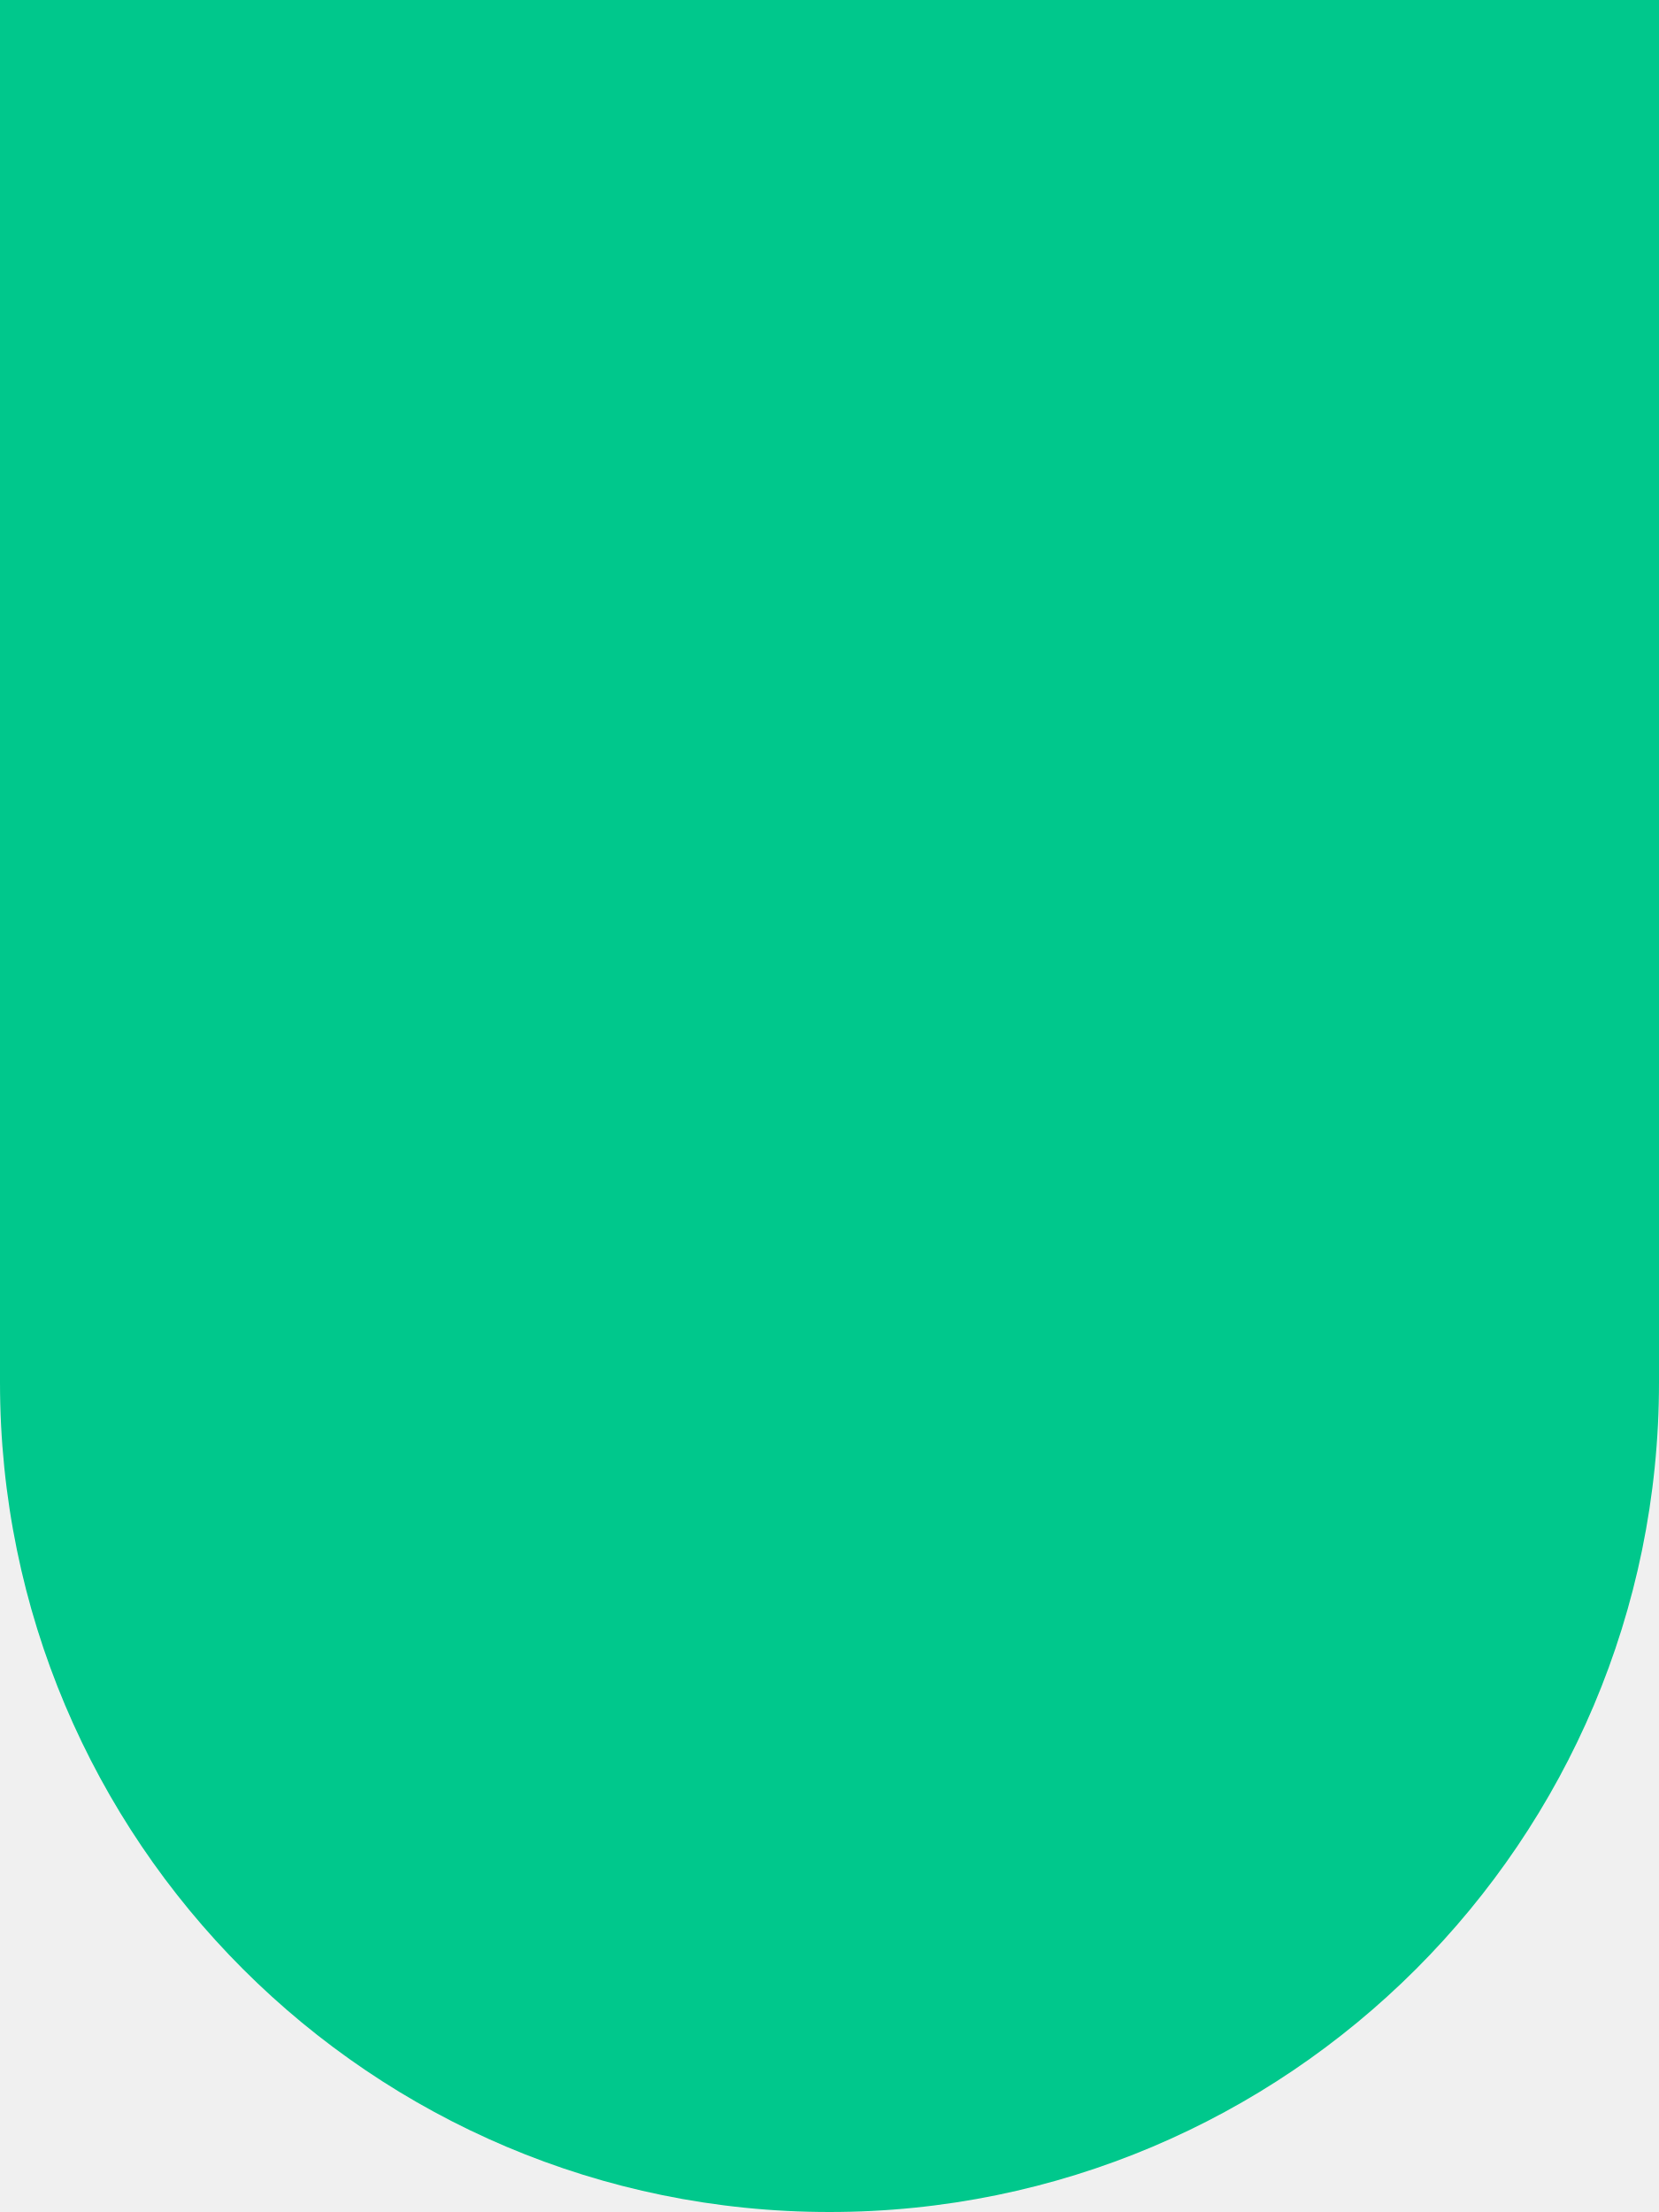
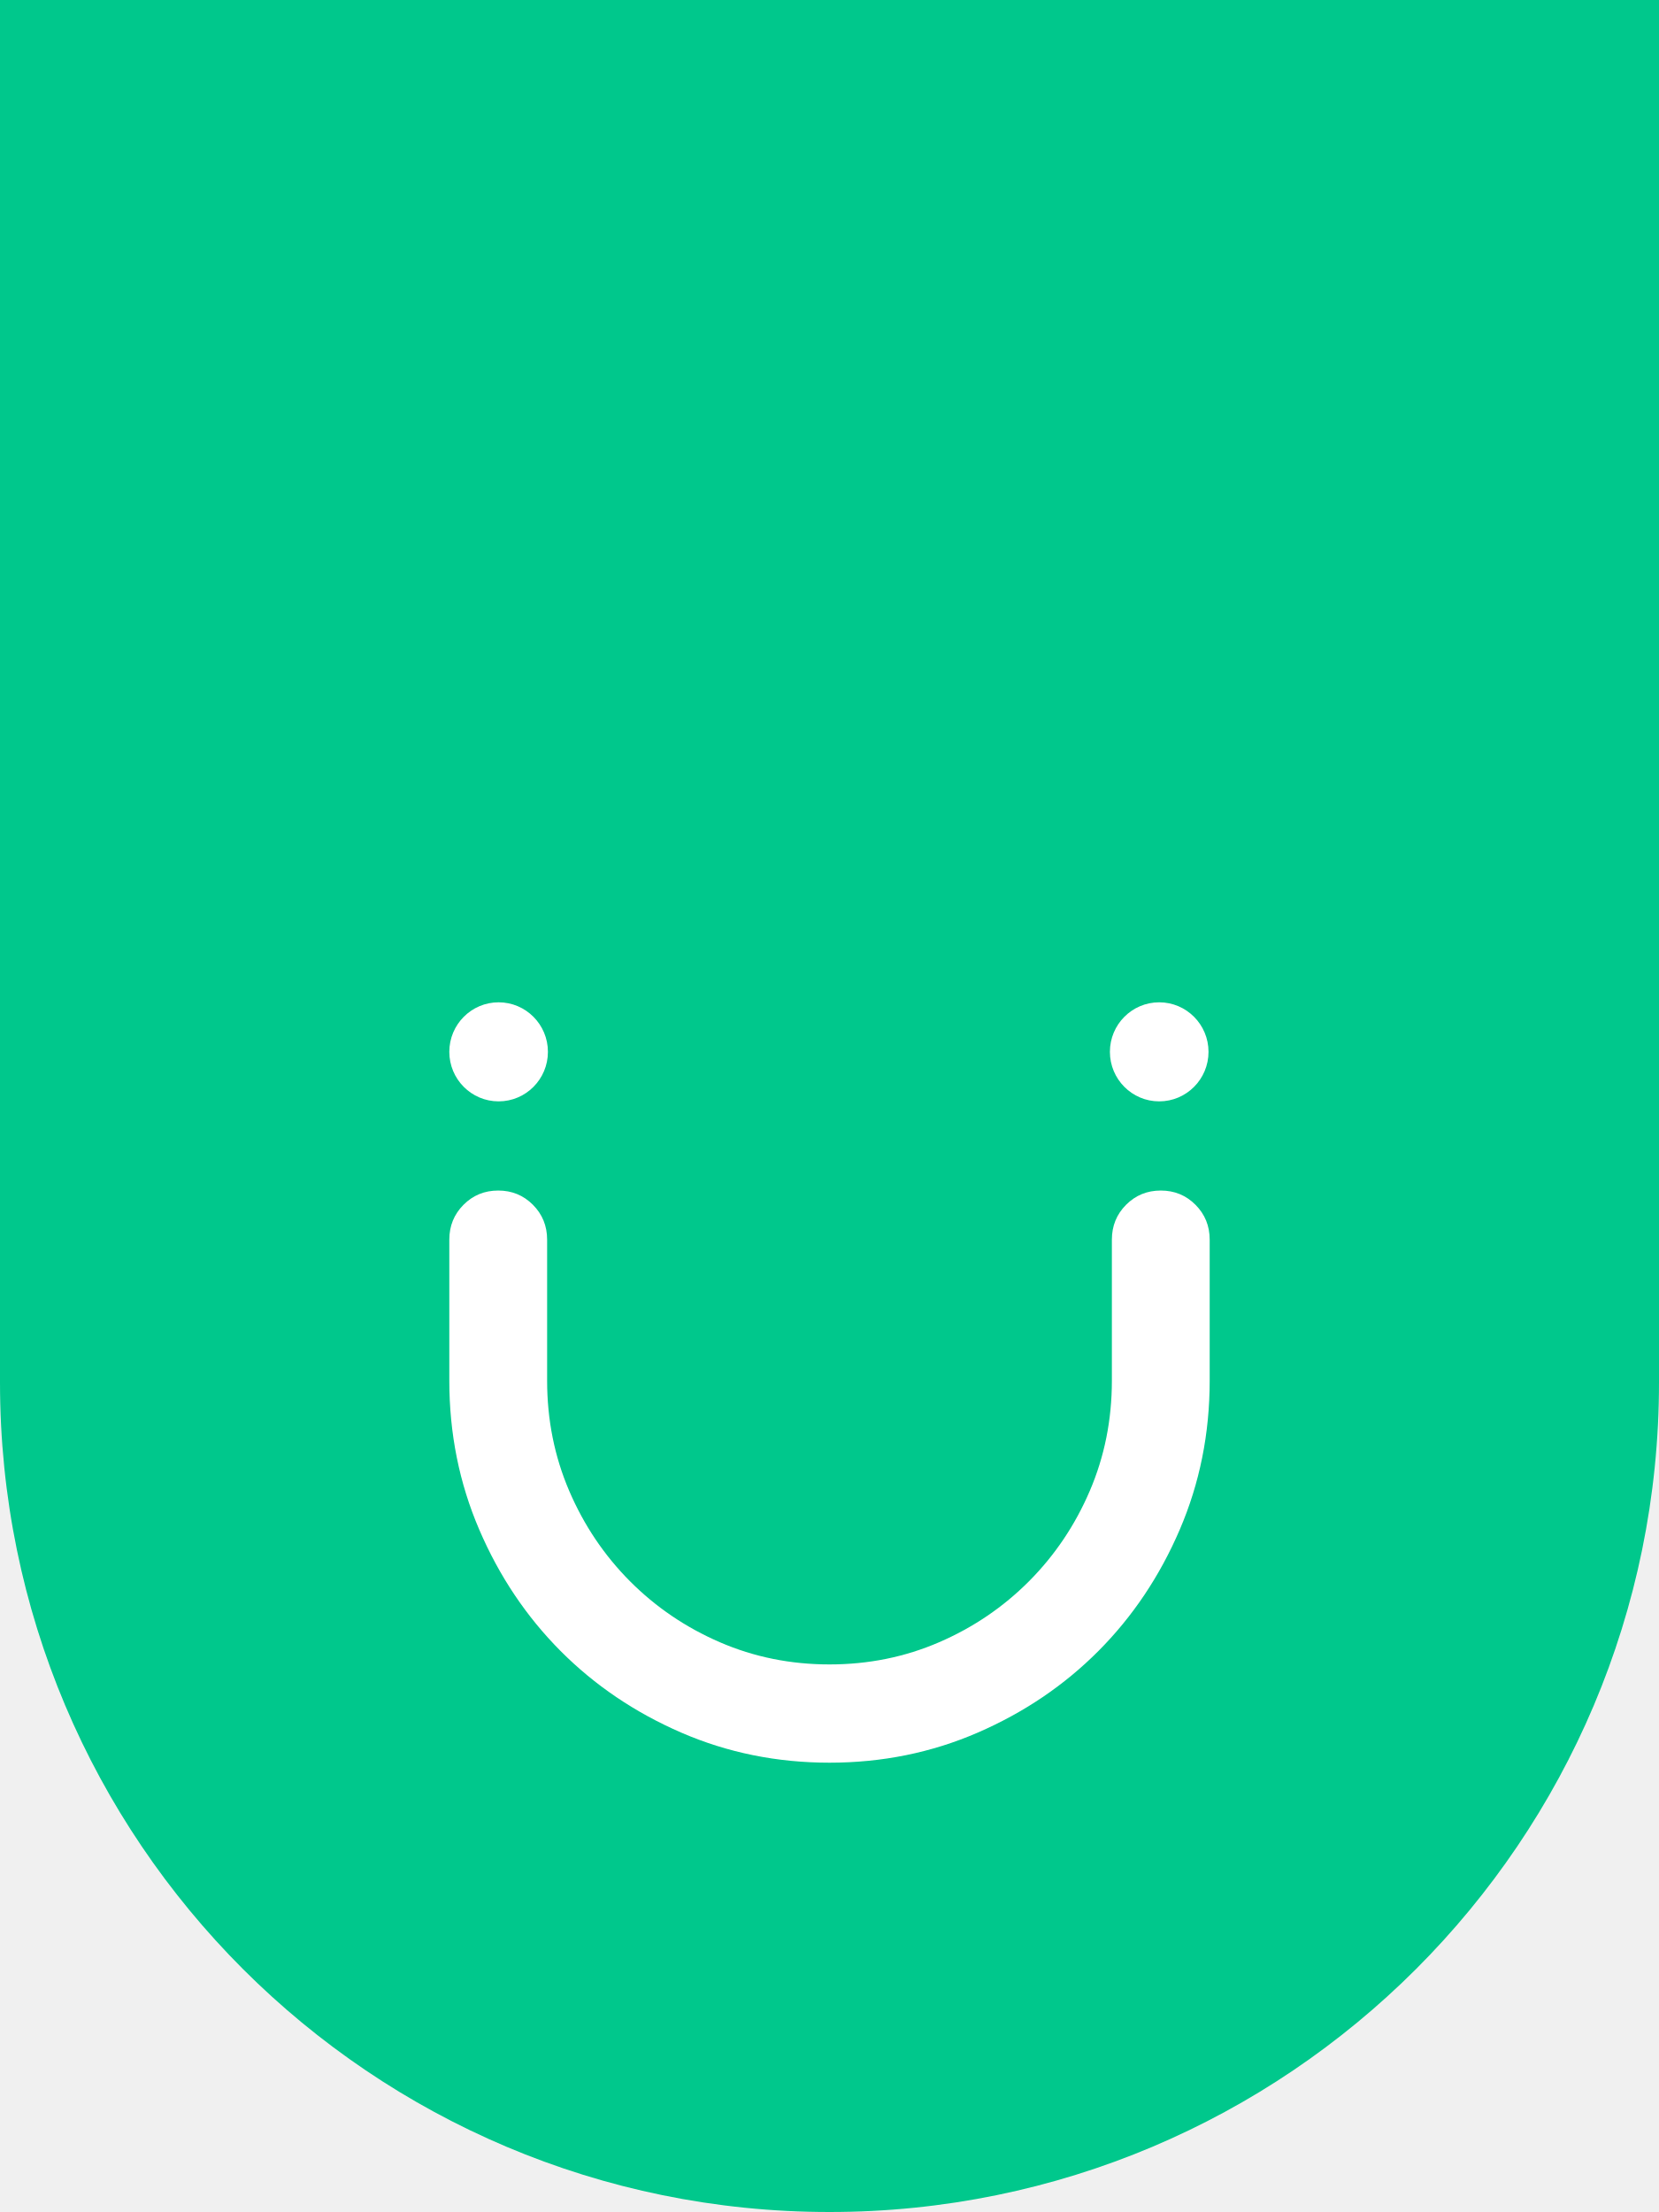
<svg xmlns="http://www.w3.org/2000/svg" width="48" height="64" viewBox="0 0 48 64" fill="none">
  <path d="M0 0H48V40C48 53.255 37.255 64 24 64C10.745 64 0 53.255 0 40V0Z" fill="#00C88C" />
+   <path fill-rule="evenodd" clip-rule="evenodd" d="M33.539 31.866C34.327 31.866 34.966 31.224 34.966 30.433C34.966 29.642 34.327 29 33.539 29C32.752 29 32.113 29.642 32.113 30.433C32.113 31.224 32.752 31.866 33.539 31.866Z" fill="white" />
+   <path fill-rule="evenodd" clip-rule="evenodd" d="M13 35.867C13 35.47 13.137 35.133 13.411 34.858C13.685 34.583 14.019 34.446 14.415 34.446C14.81 34.446 15.145 34.583 15.419 34.858C15.693 35.133 15.83 35.47 15.83 35.867V39.948C15.83 41.08 16.043 42.142 16.469 43.136C16.895 44.129 17.481 45 18.226 45.749C18.972 46.498 19.839 47.087 20.828 47.515C21.817 47.943 22.874 48.157 24 48.157C25.126 48.157 26.183 47.943 27.172 47.515C28.161 47.087 29.028 46.498 29.774 45.749C30.519 45 31.105 44.129 31.531 43.136C31.957 42.142 32.17 41.08 32.17 39.948V35.867C32.17 35.47 32.307 35.133 32.581 34.858C32.855 34.583 33.19 34.446 33.585 34.446C33.981 34.446 34.315 34.583 34.589 34.858C34.863 35.133 35 35.47 35 35.867V39.948C35 41.477 34.711 42.914 34.133 44.259C33.555 45.604 32.771 46.773 31.782 47.767C30.793 48.761 29.629 49.548 28.291 50.129C26.952 50.71 25.521 51 24 51C22.479 51 21.048 50.71 19.709 50.129C18.371 49.548 17.207 48.761 16.218 47.767C15.229 46.773 14.445 45.604 13.867 44.259C13.289 42.914 13 41.477 13 39.948V35.867Z" fill="white" />
+   <path fill-rule="evenodd" clip-rule="evenodd" d="M14.426 31.866C15.214 31.866 15.853 31.224 15.853 30.433C15.853 29.642 15.214 29 14.426 29C13.639 29 13 29.642 13 30.433C13 31.224 13.639 31.866 14.426 31.866Z" fill="white" />
</svg>
